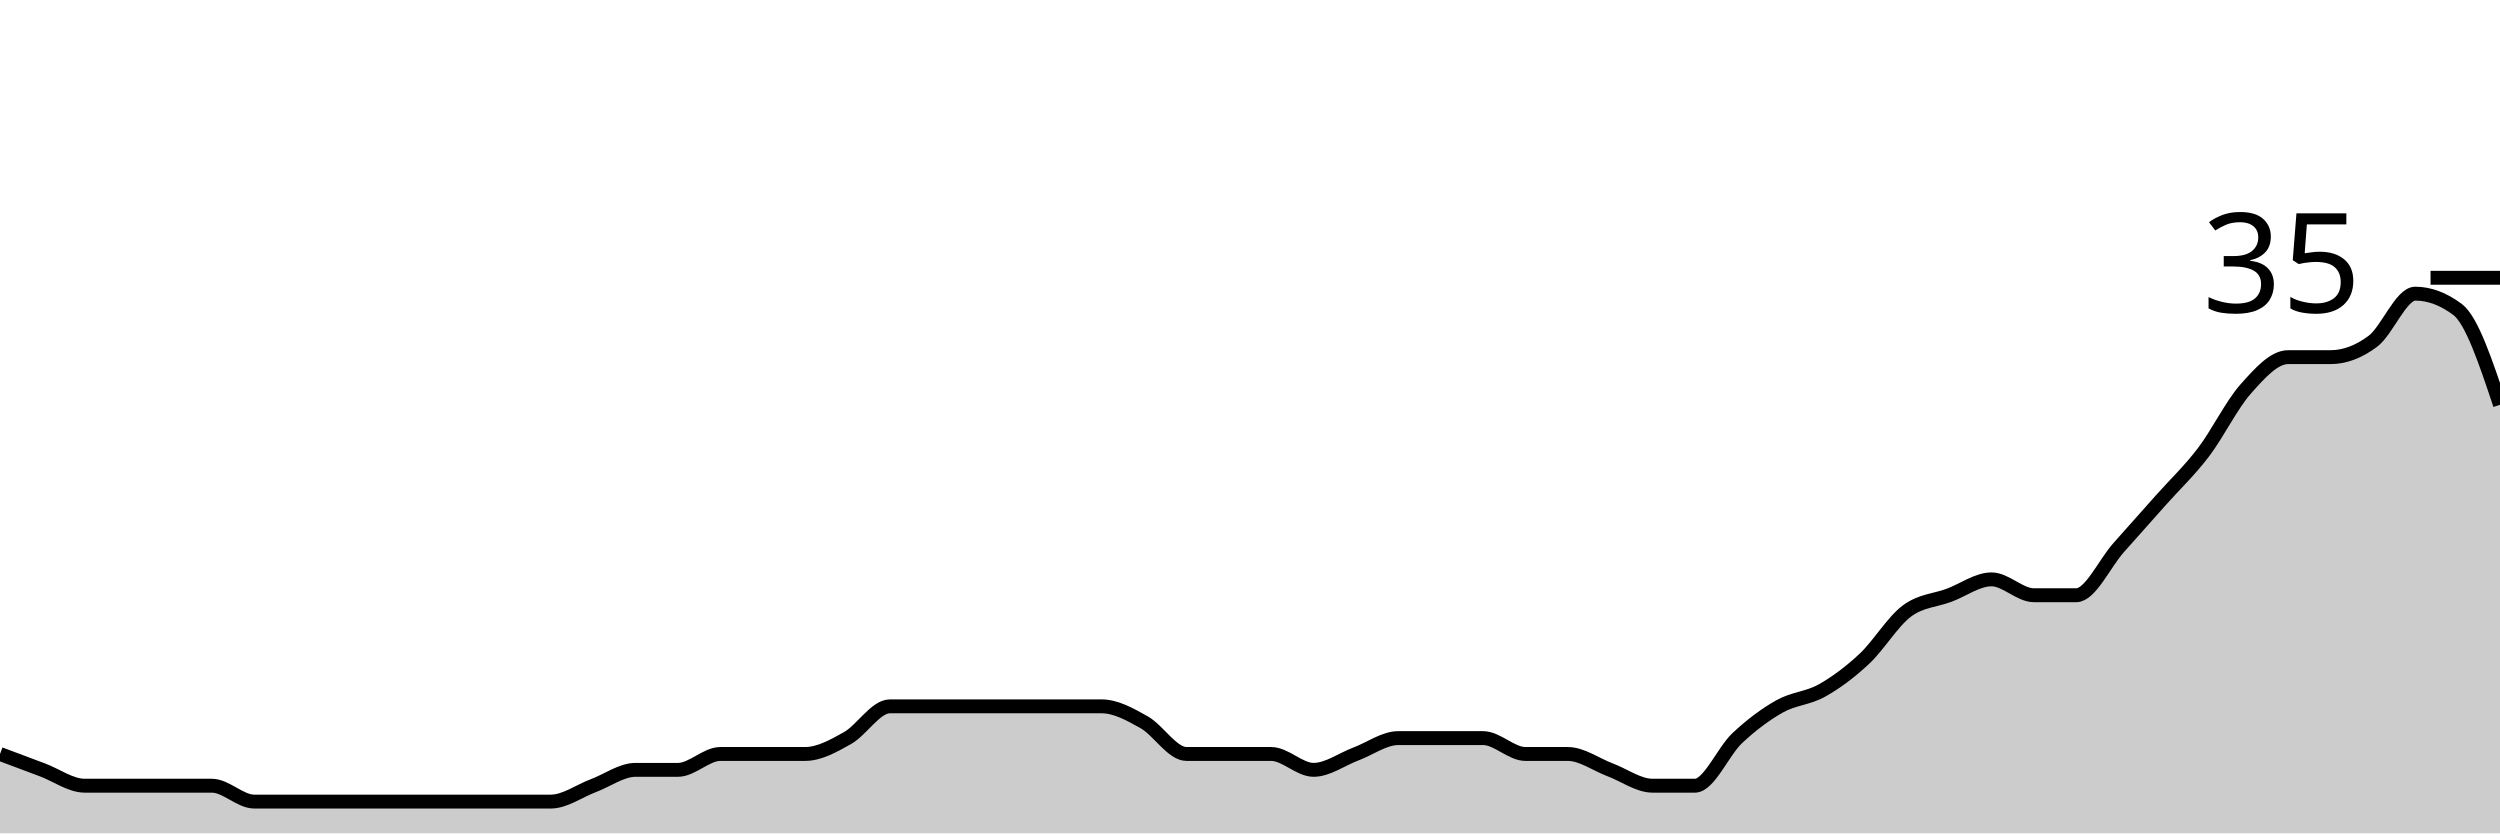
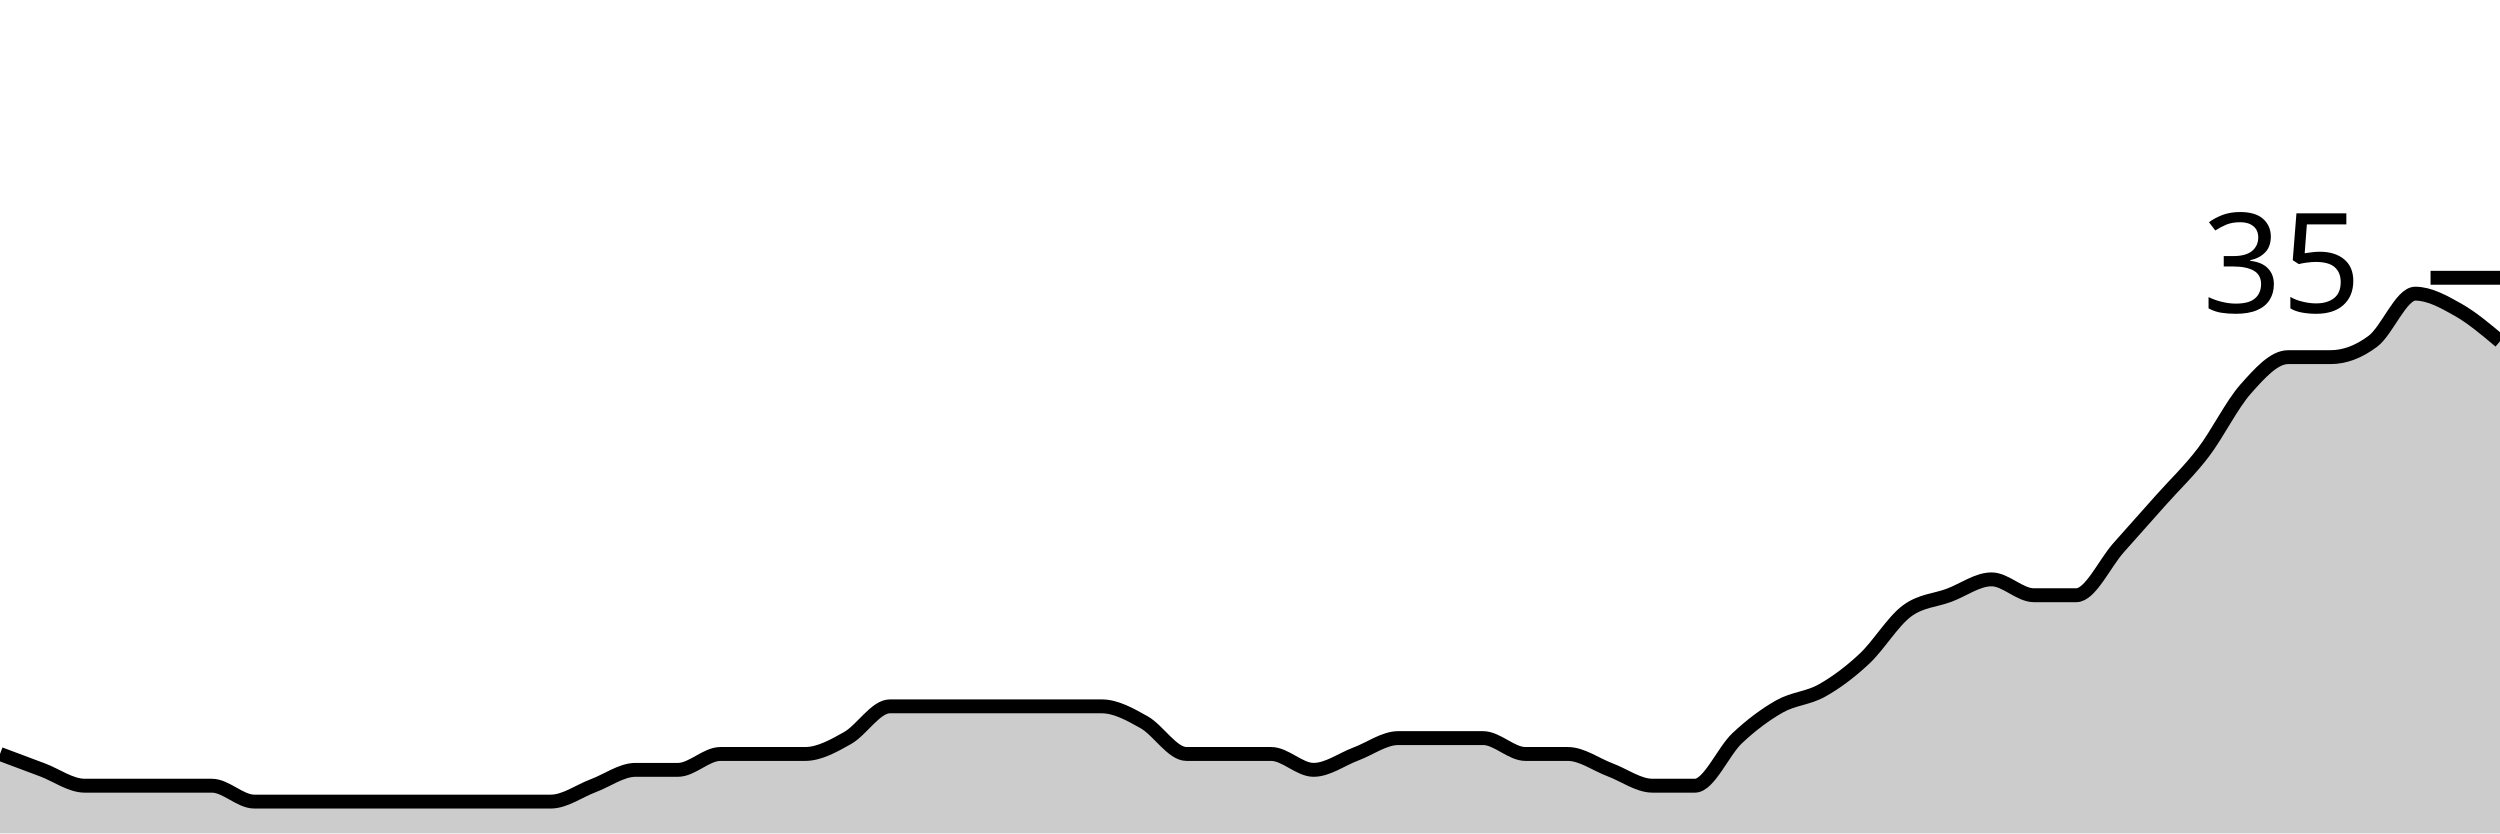
<svg xmlns="http://www.w3.org/2000/svg" viewBox="0 0 180 60">
  <g transform="translate(0,20)">
-     <path class="area" fill="rgba(0, 0, 0, 0.2)" d="M0,34.286C1.017,34.667,2.034,35.048,3.051,35.429C4.068,35.81,5.085,36.571,6.102,36.571C7.119,36.571,8.136,36.571,9.153,36.571C10.169,36.571,11.186,36.571,12.203,36.571C13.22,36.571,14.237,36.571,15.254,36.571C16.271,36.571,17.288,37.714,18.305,37.714C19.322,37.714,20.339,37.714,21.356,37.714C22.373,37.714,23.39,37.714,24.407,37.714C25.424,37.714,26.441,37.714,27.458,37.714C28.475,37.714,29.492,37.714,30.508,37.714C31.525,37.714,32.542,37.714,33.559,37.714C34.576,37.714,35.593,37.714,36.61,37.714C37.627,37.714,38.644,37.714,39.661,37.714C40.678,37.714,41.695,36.952,42.712,36.571C43.729,36.19,44.746,35.429,45.763,35.429C46.78,35.429,47.797,35.429,48.814,35.429C49.831,35.429,50.847,34.286,51.864,34.286C52.881,34.286,53.898,34.286,54.915,34.286C55.932,34.286,56.949,34.286,57.966,34.286C58.983,34.286,60,33.714,61.017,33.143C62.034,32.571,63.051,30.857,64.068,30.857C65.085,30.857,66.102,30.857,67.119,30.857C68.136,30.857,69.153,30.857,70.169,30.857C71.186,30.857,72.203,30.857,73.22,30.857C74.237,30.857,75.254,30.857,76.271,30.857C77.288,30.857,78.305,30.857,79.322,30.857C80.339,30.857,81.356,31.429,82.373,32C83.39,32.571,84.407,34.286,85.424,34.286C86.441,34.286,87.458,34.286,88.475,34.286C89.492,34.286,90.508,34.286,91.525,34.286C92.542,34.286,93.559,35.429,94.576,35.429C95.593,35.429,96.61,34.667,97.627,34.286C98.644,33.905,99.661,33.143,100.678,33.143C101.695,33.143,102.712,33.143,103.729,33.143C104.746,33.143,105.763,33.143,106.78,33.143C107.797,33.143,108.814,34.286,109.831,34.286C110.847,34.286,111.864,34.286,112.881,34.286C113.898,34.286,114.915,35.048,115.932,35.429C116.949,35.81,117.966,36.571,118.983,36.571C120,36.571,121.017,36.571,122.034,36.571C123.051,36.571,124.068,34.095,125.085,33.143C126.102,32.19,127.119,31.429,128.136,30.857C129.153,30.286,130.169,30.286,131.186,29.714C132.203,29.143,133.22,28.381,134.237,27.429C135.254,26.476,136.271,24.762,137.288,24C138.305,23.238,139.322,23.238,140.339,22.857C141.356,22.476,142.373,21.714,143.39,21.714C144.407,21.714,145.424,22.857,146.441,22.857C147.458,22.857,148.475,22.857,149.492,22.857C150.508,22.857,151.525,20.571,152.542,19.429C153.559,18.286,154.576,17.143,155.593,16C156.61,14.857,157.627,13.905,158.644,12.571C159.661,11.238,160.678,9.143,161.695,8C162.712,6.857,163.729,5.714,164.746,5.714C165.763,5.714,166.78,5.714,167.797,5.714C168.814,5.714,169.831,5.333,170.847,4.571C171.864,3.81,172.881,1.143,173.898,1.143C174.915,1.143,175.932,1.524,176.949,2.286C177.966,3.048,178.983,6.095,180,9.143L180,40C178.983,40,177.966,40,176.949,40C175.932,40,174.915,40,173.898,40C172.881,40,171.864,40,170.847,40C169.831,40,168.814,40,167.797,40C166.78,40,165.763,40,164.746,40C163.729,40,162.712,40,161.695,40C160.678,40,159.661,40,158.644,40C157.627,40,156.61,40,155.593,40C154.576,40,153.559,40,152.542,40C151.525,40,150.508,40,149.492,40C148.475,40,147.458,40,146.441,40C145.424,40,144.407,40,143.39,40C142.373,40,141.356,40,140.339,40C139.322,40,138.305,40,137.288,40C136.271,40,135.254,40,134.237,40C133.22,40,132.203,40,131.186,40C130.169,40,129.153,40,128.136,40C127.119,40,126.102,40,125.085,40C124.068,40,123.051,40,122.034,40C121.017,40,120,40,118.983,40C117.966,40,116.949,40,115.932,40C114.915,40,113.898,40,112.881,40C111.864,40,110.847,40,109.831,40C108.814,40,107.797,40,106.78,40C105.763,40,104.746,40,103.729,40C102.712,40,101.695,40,100.678,40C99.661,40,98.644,40,97.627,40C96.61,40,95.593,40,94.576,40C93.559,40,92.542,40,91.525,40C90.508,40,89.492,40,88.475,40C87.458,40,86.441,40,85.424,40C84.407,40,83.39,40,82.373,40C81.356,40,80.339,40,79.322,40C78.305,40,77.288,40,76.271,40C75.254,40,74.237,40,73.22,40C72.203,40,71.186,40,70.169,40C69.153,40,68.136,40,67.119,40C66.102,40,65.085,40,64.068,40C63.051,40,62.034,40,61.017,40C60,40,58.983,40,57.966,40C56.949,40,55.932,40,54.915,40C53.898,40,52.881,40,51.864,40C50.847,40,49.831,40,48.814,40C47.797,40,46.78,40,45.763,40C44.746,40,43.729,40,42.712,40C41.695,40,40.678,40,39.661,40C38.644,40,37.627,40,36.61,40C35.593,40,34.576,40,33.559,40C32.542,40,31.525,40,30.508,40C29.492,40,28.475,40,27.458,40C26.441,40,25.424,40,24.407,40C23.39,40,22.373,40,21.356,40C20.339,40,19.322,40,18.305,40C17.288,40,16.271,40,15.254,40C14.237,40,13.22,40,12.203,40C11.186,40,10.169,40,9.153,40C8.136,40,7.119,40,6.102,40C5.085,40,4.068,40,3.051,40C2.034,40,1.017,40,0,40Z" />
-     <path class="line" stroke="black" fill="none" d="M0,34.286C1.017,34.667,2.034,35.048,3.051,35.429C4.068,35.81,5.085,36.571,6.102,36.571C7.119,36.571,8.136,36.571,9.153,36.571C10.169,36.571,11.186,36.571,12.203,36.571C13.22,36.571,14.237,36.571,15.254,36.571C16.271,36.571,17.288,37.714,18.305,37.714C19.322,37.714,20.339,37.714,21.356,37.714C22.373,37.714,23.39,37.714,24.407,37.714C25.424,37.714,26.441,37.714,27.458,37.714C28.475,37.714,29.492,37.714,30.508,37.714C31.525,37.714,32.542,37.714,33.559,37.714C34.576,37.714,35.593,37.714,36.61,37.714C37.627,37.714,38.644,37.714,39.661,37.714C40.678,37.714,41.695,36.952,42.712,36.571C43.729,36.19,44.746,35.429,45.763,35.429C46.78,35.429,47.797,35.429,48.814,35.429C49.831,35.429,50.847,34.286,51.864,34.286C52.881,34.286,53.898,34.286,54.915,34.286C55.932,34.286,56.949,34.286,57.966,34.286C58.983,34.286,60,33.714,61.017,33.143C62.034,32.571,63.051,30.857,64.068,30.857C65.085,30.857,66.102,30.857,67.119,30.857C68.136,30.857,69.153,30.857,70.169,30.857C71.186,30.857,72.203,30.857,73.22,30.857C74.237,30.857,75.254,30.857,76.271,30.857C77.288,30.857,78.305,30.857,79.322,30.857C80.339,30.857,81.356,31.429,82.373,32C83.39,32.571,84.407,34.286,85.424,34.286C86.441,34.286,87.458,34.286,88.475,34.286C89.492,34.286,90.508,34.286,91.525,34.286C92.542,34.286,93.559,35.429,94.576,35.429C95.593,35.429,96.61,34.667,97.627,34.286C98.644,33.905,99.661,33.143,100.678,33.143C101.695,33.143,102.712,33.143,103.729,33.143C104.746,33.143,105.763,33.143,106.78,33.143C107.797,33.143,108.814,34.286,109.831,34.286C110.847,34.286,111.864,34.286,112.881,34.286C113.898,34.286,114.915,35.048,115.932,35.429C116.949,35.81,117.966,36.571,118.983,36.571C120,36.571,121.017,36.571,122.034,36.571C123.051,36.571,124.068,34.095,125.085,33.143C126.102,32.19,127.119,31.429,128.136,30.857C129.153,30.286,130.169,30.286,131.186,29.714C132.203,29.143,133.22,28.381,134.237,27.429C135.254,26.476,136.271,24.762,137.288,24C138.305,23.238,139.322,23.238,140.339,22.857C141.356,22.476,142.373,21.714,143.39,21.714C144.407,21.714,145.424,22.857,146.441,22.857C147.458,22.857,148.475,22.857,149.492,22.857C150.508,22.857,151.525,20.571,152.542,19.429C153.559,18.286,154.576,17.143,155.593,16C156.61,14.857,157.627,13.905,158.644,12.571C159.661,11.238,160.678,9.143,161.695,8C162.712,6.857,163.729,5.714,164.746,5.714C165.763,5.714,166.78,5.714,167.797,5.714C168.814,5.714,169.831,5.333,170.847,4.571C171.864,3.81,172.881,1.143,173.898,1.143C174.915,1.143,175.932,1.524,176.949,2.286C177.966,3.048,178.983,6.095,180,9.143" />
+     <path class="area" fill="rgba(0, 0, 0, 0.2)" d="M0,34.286C1.017,34.667,2.034,35.048,3.051,35.429C4.068,35.81,5.085,36.571,6.102,36.571C7.119,36.571,8.136,36.571,9.153,36.571C10.169,36.571,11.186,36.571,12.203,36.571C13.22,36.571,14.237,36.571,15.254,36.571C16.271,36.571,17.288,37.714,18.305,37.714C19.322,37.714,20.339,37.714,21.356,37.714C22.373,37.714,23.39,37.714,24.407,37.714C25.424,37.714,26.441,37.714,27.458,37.714C28.475,37.714,29.492,37.714,30.508,37.714C31.525,37.714,32.542,37.714,33.559,37.714C34.576,37.714,35.593,37.714,36.61,37.714C37.627,37.714,38.644,37.714,39.661,37.714C40.678,37.714,41.695,36.952,42.712,36.571C43.729,36.19,44.746,35.429,45.763,35.429C46.78,35.429,47.797,35.429,48.814,35.429C49.831,35.429,50.847,34.286,51.864,34.286C52.881,34.286,53.898,34.286,54.915,34.286C55.932,34.286,56.949,34.286,57.966,34.286C58.983,34.286,60,33.714,61.017,33.143C62.034,32.571,63.051,30.857,64.068,30.857C65.085,30.857,66.102,30.857,67.119,30.857C68.136,30.857,69.153,30.857,70.169,30.857C71.186,30.857,72.203,30.857,73.22,30.857C74.237,30.857,75.254,30.857,76.271,30.857C77.288,30.857,78.305,30.857,79.322,30.857C80.339,30.857,81.356,31.429,82.373,32C83.39,32.571,84.407,34.286,85.424,34.286C86.441,34.286,87.458,34.286,88.475,34.286C89.492,34.286,90.508,34.286,91.525,34.286C92.542,34.286,93.559,35.429,94.576,35.429C95.593,35.429,96.61,34.667,97.627,34.286C98.644,33.905,99.661,33.143,100.678,33.143C101.695,33.143,102.712,33.143,103.729,33.143C104.746,33.143,105.763,33.143,106.78,33.143C107.797,33.143,108.814,34.286,109.831,34.286C110.847,34.286,111.864,34.286,112.881,34.286C113.898,34.286,114.915,35.048,115.932,35.429C116.949,35.81,117.966,36.571,118.983,36.571C120,36.571,121.017,36.571,122.034,36.571C123.051,36.571,124.068,34.095,125.085,33.143C126.102,32.19,127.119,31.429,128.136,30.857C129.153,30.286,130.169,30.286,131.186,29.714C132.203,29.143,133.22,28.381,134.237,27.429C135.254,26.476,136.271,24.762,137.288,24C138.305,23.238,139.322,23.238,140.339,22.857C141.356,22.476,142.373,21.714,143.39,21.714C144.407,21.714,145.424,22.857,146.441,22.857C147.458,22.857,148.475,22.857,149.492,22.857C150.508,22.857,151.525,20.571,152.542,19.429C153.559,18.286,154.576,17.143,155.593,16C156.61,14.857,157.627,13.905,158.644,12.571C159.661,11.238,160.678,9.143,161.695,8C162.712,6.857,163.729,5.714,164.746,5.714C165.763,5.714,166.78,5.714,167.797,5.714C168.814,5.714,169.831,5.333,170.847,4.571C171.864,3.81,172.881,1.143,173.898,1.143C174.915,1.143,175.932,1.714,176.949,2.286C177.966,2.857,178.983,3.714,180,4.571L180,40C178.983,40,177.966,40,176.949,40C175.932,40,174.915,40,173.898,40C172.881,40,171.864,40,170.847,40C169.831,40,168.814,40,167.797,40C166.78,40,165.763,40,164.746,40C163.729,40,162.712,40,161.695,40C160.678,40,159.661,40,158.644,40C157.627,40,156.61,40,155.593,40C154.576,40,153.559,40,152.542,40C151.525,40,150.508,40,149.492,40C148.475,40,147.458,40,146.441,40C145.424,40,144.407,40,143.39,40C142.373,40,141.356,40,140.339,40C139.322,40,138.305,40,137.288,40C136.271,40,135.254,40,134.237,40C133.22,40,132.203,40,131.186,40C130.169,40,129.153,40,128.136,40C127.119,40,126.102,40,125.085,40C124.068,40,123.051,40,122.034,40C121.017,40,120,40,118.983,40C117.966,40,116.949,40,115.932,40C114.915,40,113.898,40,112.881,40C111.864,40,110.847,40,109.831,40C108.814,40,107.797,40,106.78,40C105.763,40,104.746,40,103.729,40C102.712,40,101.695,40,100.678,40C99.661,40,98.644,40,97.627,40C96.61,40,95.593,40,94.576,40C93.559,40,92.542,40,91.525,40C90.508,40,89.492,40,88.475,40C87.458,40,86.441,40,85.424,40C84.407,40,83.39,40,82.373,40C81.356,40,80.339,40,79.322,40C78.305,40,77.288,40,76.271,40C75.254,40,74.237,40,73.22,40C72.203,40,71.186,40,70.169,40C69.153,40,68.136,40,67.119,40C66.102,40,65.085,40,64.068,40C63.051,40,62.034,40,61.017,40C60,40,58.983,40,57.966,40C56.949,40,55.932,40,54.915,40C53.898,40,52.881,40,51.864,40C50.847,40,49.831,40,48.814,40C47.797,40,46.78,40,45.763,40C44.746,40,43.729,40,42.712,40C41.695,40,40.678,40,39.661,40C38.644,40,37.627,40,36.61,40C35.593,40,34.576,40,33.559,40C32.542,40,31.525,40,30.508,40C29.492,40,28.475,40,27.458,40C26.441,40,25.424,40,24.407,40C23.39,40,22.373,40,21.356,40C20.339,40,19.322,40,18.305,40C17.288,40,16.271,40,15.254,40C14.237,40,13.22,40,12.203,40C11.186,40,10.169,40,9.153,40C8.136,40,7.119,40,6.102,40C5.085,40,4.068,40,3.051,40C2.034,40,1.017,40,0,40Z" />
+     <path class="line" stroke="black" fill="none" d="M0,34.286C1.017,34.667,2.034,35.048,3.051,35.429C4.068,35.81,5.085,36.571,6.102,36.571C7.119,36.571,8.136,36.571,9.153,36.571C10.169,36.571,11.186,36.571,12.203,36.571C13.22,36.571,14.237,36.571,15.254,36.571C16.271,36.571,17.288,37.714,18.305,37.714C19.322,37.714,20.339,37.714,21.356,37.714C22.373,37.714,23.39,37.714,24.407,37.714C25.424,37.714,26.441,37.714,27.458,37.714C28.475,37.714,29.492,37.714,30.508,37.714C31.525,37.714,32.542,37.714,33.559,37.714C34.576,37.714,35.593,37.714,36.61,37.714C37.627,37.714,38.644,37.714,39.661,37.714C40.678,37.714,41.695,36.952,42.712,36.571C43.729,36.19,44.746,35.429,45.763,35.429C46.78,35.429,47.797,35.429,48.814,35.429C49.831,35.429,50.847,34.286,51.864,34.286C52.881,34.286,53.898,34.286,54.915,34.286C55.932,34.286,56.949,34.286,57.966,34.286C58.983,34.286,60,33.714,61.017,33.143C62.034,32.571,63.051,30.857,64.068,30.857C65.085,30.857,66.102,30.857,67.119,30.857C68.136,30.857,69.153,30.857,70.169,30.857C71.186,30.857,72.203,30.857,73.22,30.857C74.237,30.857,75.254,30.857,76.271,30.857C77.288,30.857,78.305,30.857,79.322,30.857C80.339,30.857,81.356,31.429,82.373,32C83.39,32.571,84.407,34.286,85.424,34.286C86.441,34.286,87.458,34.286,88.475,34.286C89.492,34.286,90.508,34.286,91.525,34.286C92.542,34.286,93.559,35.429,94.576,35.429C95.593,35.429,96.61,34.667,97.627,34.286C98.644,33.905,99.661,33.143,100.678,33.143C101.695,33.143,102.712,33.143,103.729,33.143C104.746,33.143,105.763,33.143,106.78,33.143C107.797,33.143,108.814,34.286,109.831,34.286C110.847,34.286,111.864,34.286,112.881,34.286C113.898,34.286,114.915,35.048,115.932,35.429C116.949,35.81,117.966,36.571,118.983,36.571C120,36.571,121.017,36.571,122.034,36.571C123.051,36.571,124.068,34.095,125.085,33.143C126.102,32.19,127.119,31.429,128.136,30.857C129.153,30.286,130.169,30.286,131.186,29.714C132.203,29.143,133.22,28.381,134.237,27.429C135.254,26.476,136.271,24.762,137.288,24C138.305,23.238,139.322,23.238,140.339,22.857C141.356,22.476,142.373,21.714,143.39,21.714C144.407,21.714,145.424,22.857,146.441,22.857C147.458,22.857,148.475,22.857,149.492,22.857C150.508,22.857,151.525,20.571,152.542,19.429C153.559,18.286,154.576,17.143,155.593,16C156.61,14.857,157.627,13.905,158.644,12.571C159.661,11.238,160.678,9.143,161.695,8C162.712,6.857,163.729,5.714,164.746,5.714C165.763,5.714,166.78,5.714,167.797,5.714C168.814,5.714,169.831,5.333,170.847,4.571C171.864,3.81,172.881,1.143,173.898,1.143C174.915,1.143,175.932,1.714,176.949,2.286C177.966,2.857,178.983,3.714,180,4.571" />
    <path class="axis-ceiling" stroke-width="1" stroke="black" fill="none" d="M175,0L180,0" />
    <text class="axis-ceiling-label" font-family="sans-serif" text-anchor="end" font-size="10px" x="170" y="2.5">35</text>
  </g>
</svg>
